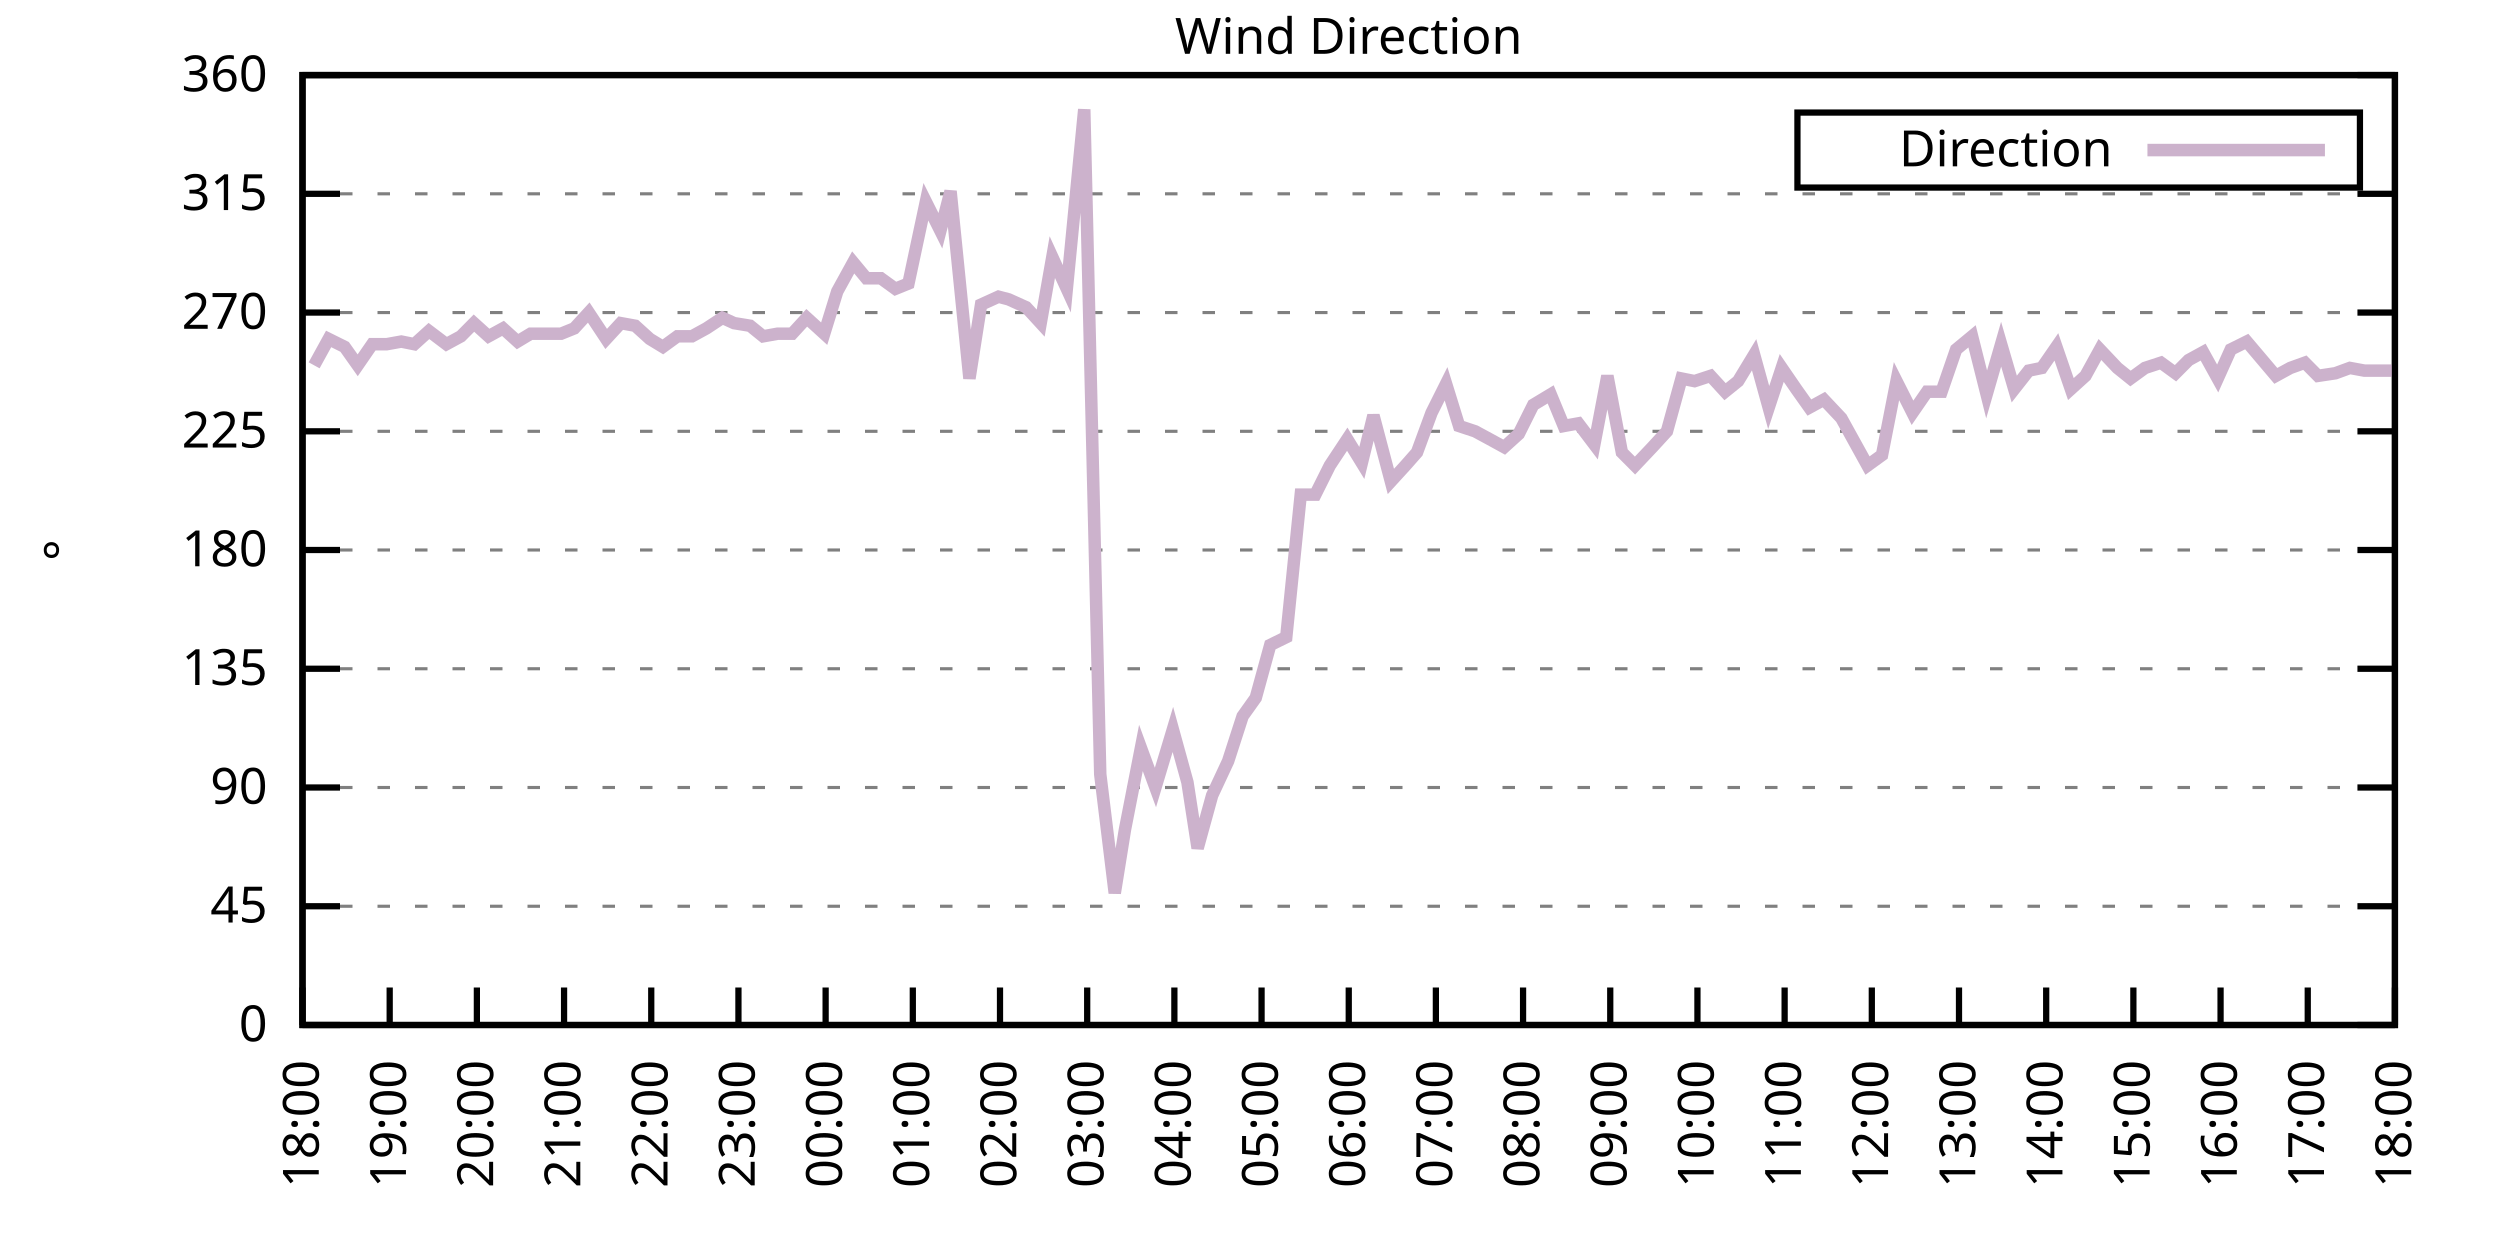
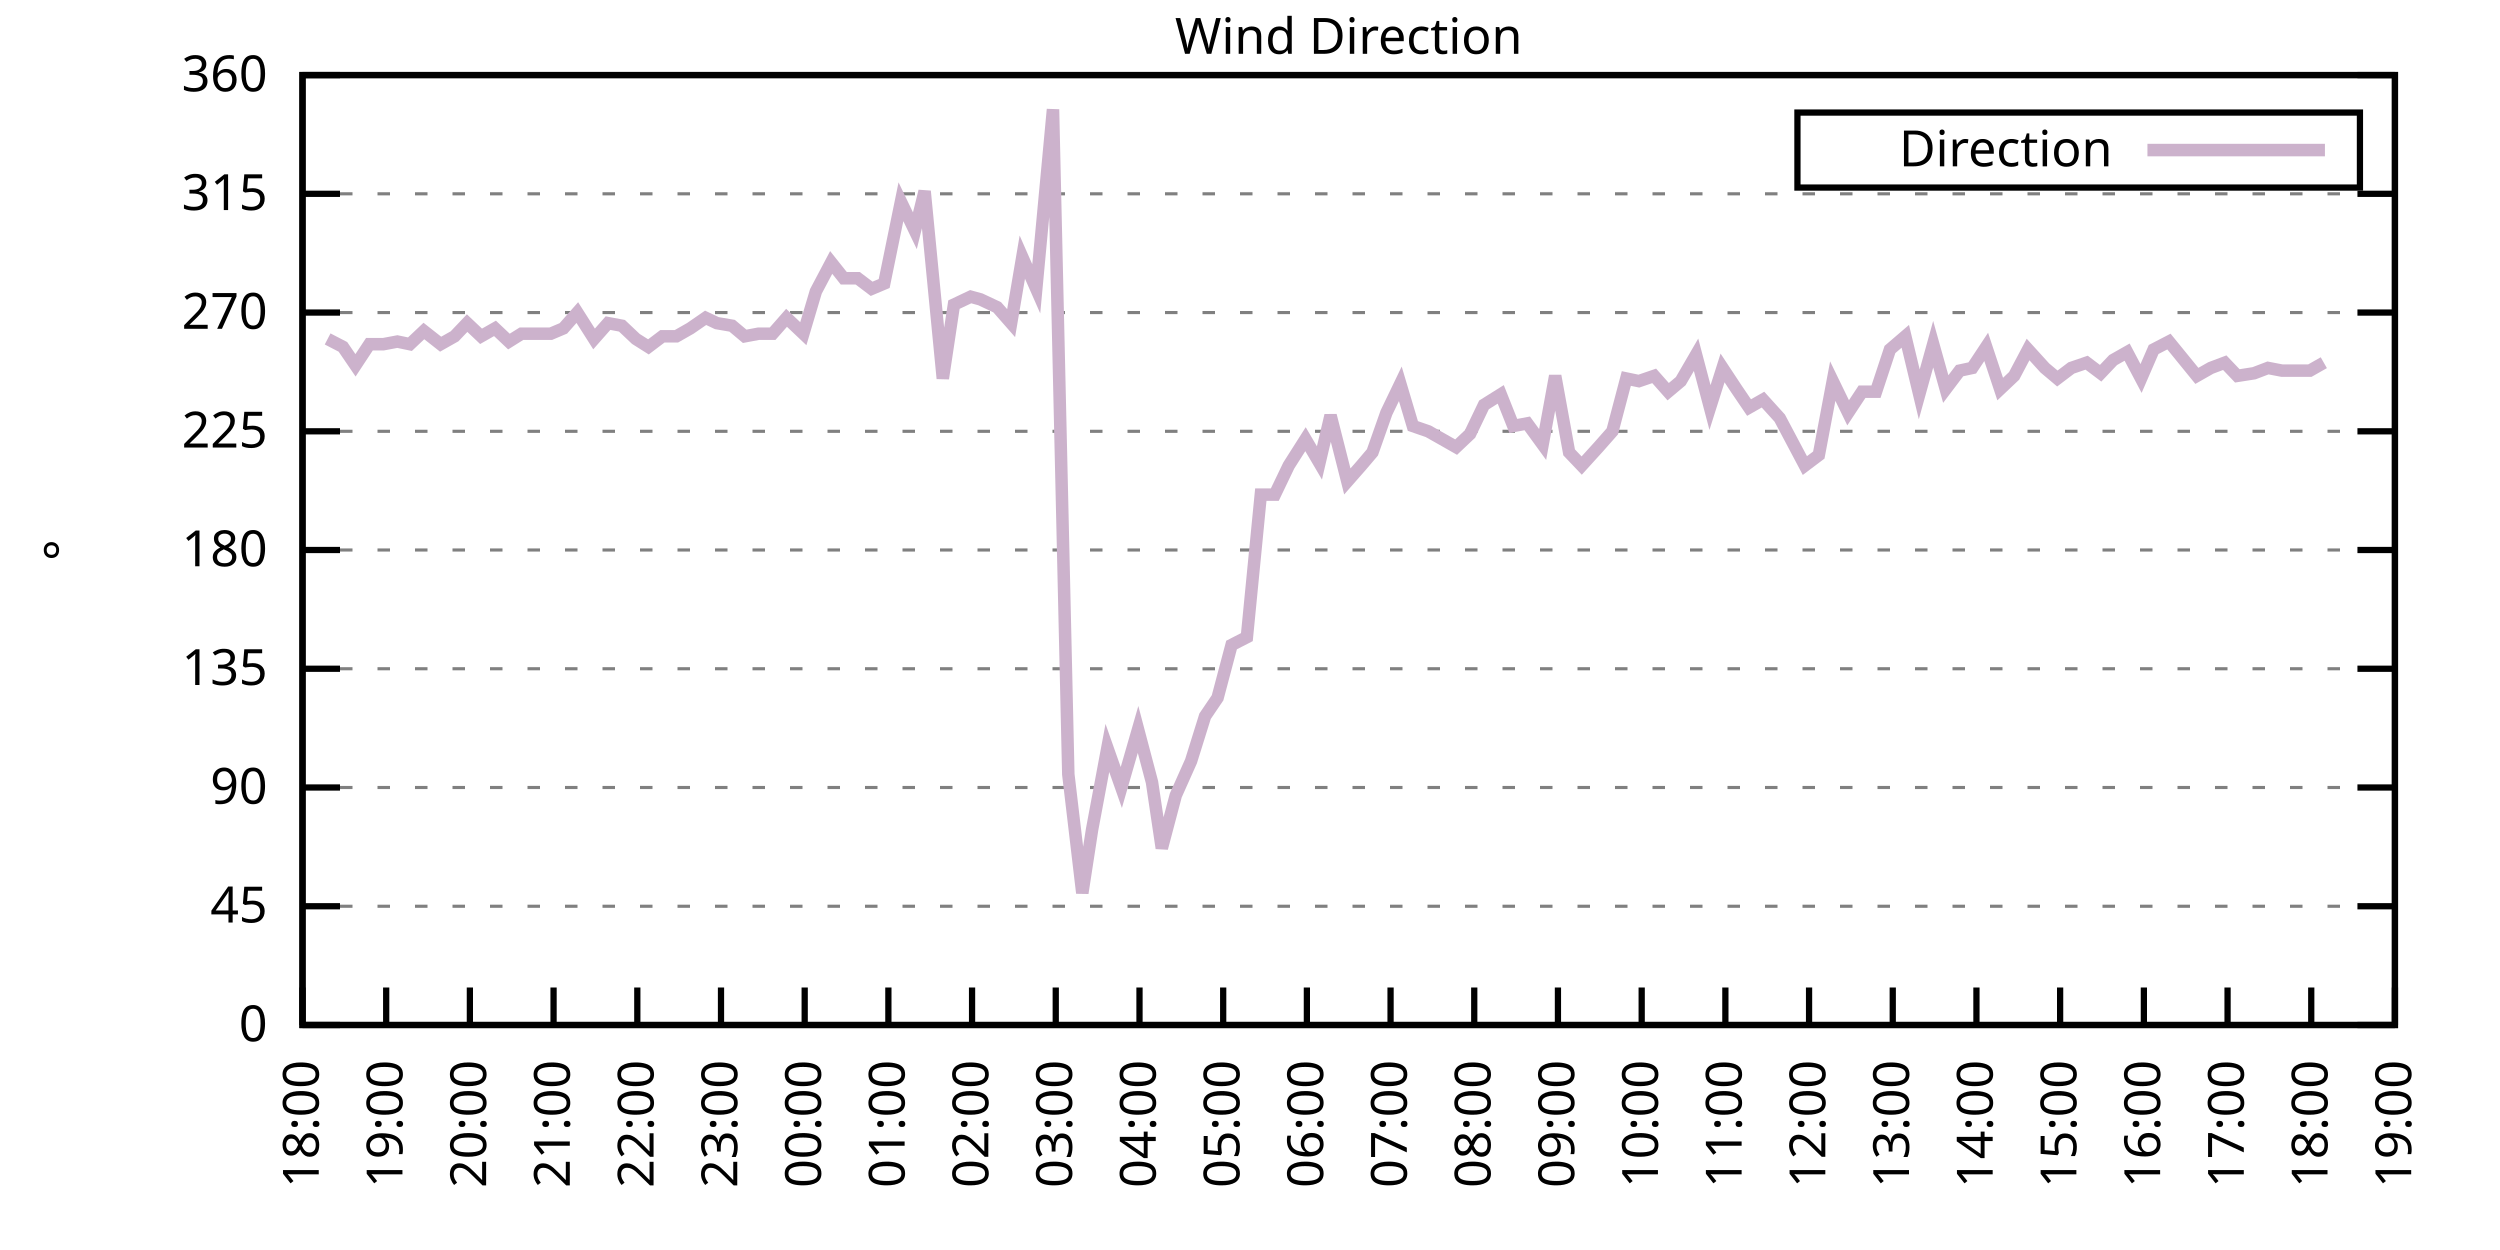
<svg xmlns="http://www.w3.org/2000/svg" xmlns:xlink="http://www.w3.org/1999/xlink" width="400" height="200" viewBox="0 0 400 200">
  <g id="gnuplot_canvas">
    <rect x="0" y="0" width="400" height="200" fill="none" />
    <defs>
      <circle id="gpDot" r="0.5" stroke-width="0.5" stroke="currentColor" />
      <path id="gpPt0" stroke-width="0.333" stroke="currentColor" d="M-1,0 h2 M0,-1 v2" />
      <path id="gpPt1" stroke-width="0.333" stroke="currentColor" d="M-1,-1 L1,1 M1,-1 L-1,1" />
      <path id="gpPt2" stroke-width="0.333" stroke="currentColor" d="M-1,0 L1,0 M0,-1 L0,1 M-1,-1 L1,1 M-1,1 L1,-1" />
      <rect id="gpPt3" stroke-width="0.333" stroke="currentColor" x="-1" y="-1" width="2" height="2" />
      <rect id="gpPt4" stroke-width="0.333" stroke="currentColor" fill="currentColor" x="-1" y="-1" width="2" height="2" />
      <circle id="gpPt5" stroke-width="0.333" stroke="currentColor" cx="0" cy="0" r="1" />
      <use xlink:href="#gpPt5" id="gpPt6" fill="currentColor" stroke="none" />
      <path id="gpPt7" stroke-width="0.333" stroke="currentColor" d="M0,-1.33 L-1.33,0.67 L1.33,0.67 z" />
      <use xlink:href="#gpPt7" id="gpPt8" fill="currentColor" stroke="none" />
      <use xlink:href="#gpPt7" id="gpPt9" stroke="currentColor" transform="rotate(180)" />
      <use xlink:href="#gpPt9" id="gpPt10" fill="currentColor" stroke="none" />
      <use xlink:href="#gpPt3" id="gpPt11" stroke="currentColor" transform="rotate(45)" />
      <use xlink:href="#gpPt11" id="gpPt12" fill="currentColor" stroke="none" />
      <path id="gpPt13" stroke-width="0.333" stroke="currentColor" d="M0,1.330 L1.265,0.411 L0.782,-1.067 L-0.782,-1.076 L-1.265,0.411 z" />
      <use xlink:href="#gpPt13" id="gpPt14" fill="currentColor" stroke="none" />
      <filter id="textbox" filterUnits="objectBoundingBox" x="0" y="0" height="1" width="1">
        <feFlood flood-color="white" flood-opacity="1" result="bgnd" />
        <feComposite in="SourceGraphic" in2="bgnd" operator="atop" />
      </filter>
      <filter id="greybox" filterUnits="objectBoundingBox" x="0" y="0" height="1" width="1">
        <feFlood flood-color="lightgrey" flood-opacity="1" result="grey" />
        <feComposite in="SourceGraphic" in2="grey" operator="atop" />
      </filter>
    </defs>
    <g fill="none" color="white" stroke="currentColor" stroke-width="1.00" stroke-linecap="butt" stroke-linejoin="miter">
</g>
    <g fill="none" color="black" stroke="currentColor" stroke-width="1.00" stroke-linecap="butt" stroke-linejoin="miter">
      <g stroke="none" shape-rendering="crispEdges">
        <polygon fill="rgb(255, 255, 255)" points="48.40,164.00 383.18,164.00 383.18,12.02 48.40,12.02 " />
      </g>
    </g>
    <g fill="none" color="black" stroke="currentColor" stroke-width="1.00" stroke-linecap="butt" stroke-linejoin="miter">
</g>
    <g fill="none" color="black" stroke="black" stroke-width="0.50" stroke-linecap="butt" stroke-linejoin="miter">
</g>
    <g fill="none" color="gray" stroke="currentColor" stroke-width="0.50" stroke-linecap="butt" stroke-linejoin="miter">
      <path stroke="gray" stroke-dasharray="2,4" class="gridline" d="M48.40,164.00 L383.19,164.00  " />
    </g>
    <g fill="none" color="gray" stroke="gray" stroke-width="1.00" stroke-linecap="butt" stroke-linejoin="miter">
</g>
    <g fill="none" color="black" stroke="currentColor" stroke-width="1.00" stroke-linecap="butt" stroke-linejoin="miter">
      <path stroke="black" d="M48.40,164.00 L54.40,164.00 M383.19,164.00 L377.19,164.00  " />
      <g transform="translate(42.80,166.60)" stroke="none" fill="black" font-family="Sans" font-size="8.00" text-anchor="end">
        <text>
          <tspan font-family="Sans"> 0</tspan>
        </text>
      </g>
    </g>
    <g fill="none" color="black" stroke="currentColor" stroke-width="1.00" stroke-linecap="butt" stroke-linejoin="miter">
</g>
    <g fill="none" color="black" stroke="black" stroke-width="0.50" stroke-linecap="butt" stroke-linejoin="miter">
</g>
    <g fill="none" color="gray" stroke="currentColor" stroke-width="0.50" stroke-linecap="butt" stroke-linejoin="miter">
      <path stroke="gray" stroke-dasharray="2,4" class="gridline" d="M48.40,145.00 L383.19,145.00  " />
    </g>
    <g fill="none" color="gray" stroke="gray" stroke-width="1.00" stroke-linecap="butt" stroke-linejoin="miter">
</g>
    <g fill="none" color="black" stroke="currentColor" stroke-width="1.00" stroke-linecap="butt" stroke-linejoin="miter">
      <path stroke="black" d="M48.40,145.00 L54.40,145.00 M383.19,145.00 L377.19,145.00  " />
      <g transform="translate(42.80,147.60)" stroke="none" fill="black" font-family="Sans" font-size="8.00" text-anchor="end">
        <text>
          <tspan font-family="Sans"> 45</tspan>
        </text>
      </g>
    </g>
    <g fill="none" color="black" stroke="currentColor" stroke-width="1.00" stroke-linecap="butt" stroke-linejoin="miter">
</g>
    <g fill="none" color="black" stroke="black" stroke-width="0.50" stroke-linecap="butt" stroke-linejoin="miter">
</g>
    <g fill="none" color="gray" stroke="currentColor" stroke-width="0.50" stroke-linecap="butt" stroke-linejoin="miter">
      <path stroke="gray" stroke-dasharray="2,4" class="gridline" d="M48.40,126.00 L383.19,126.00  " />
    </g>
    <g fill="none" color="gray" stroke="gray" stroke-width="1.00" stroke-linecap="butt" stroke-linejoin="miter">
</g>
    <g fill="none" color="black" stroke="currentColor" stroke-width="1.00" stroke-linecap="butt" stroke-linejoin="miter">
      <path stroke="black" d="M48.40,126.00 L54.40,126.00 M383.19,126.00 L377.19,126.00  " />
      <g transform="translate(42.80,128.60)" stroke="none" fill="black" font-family="Sans" font-size="8.00" text-anchor="end">
        <text>
          <tspan font-family="Sans"> 90</tspan>
        </text>
      </g>
    </g>
    <g fill="none" color="black" stroke="currentColor" stroke-width="1.00" stroke-linecap="butt" stroke-linejoin="miter">
</g>
    <g fill="none" color="black" stroke="black" stroke-width="0.50" stroke-linecap="butt" stroke-linejoin="miter">
</g>
    <g fill="none" color="gray" stroke="currentColor" stroke-width="0.50" stroke-linecap="butt" stroke-linejoin="miter">
      <path stroke="gray" stroke-dasharray="2,4" class="gridline" d="M48.40,107.00 L383.19,107.00  " />
    </g>
    <g fill="none" color="gray" stroke="gray" stroke-width="1.00" stroke-linecap="butt" stroke-linejoin="miter">
</g>
    <g fill="none" color="black" stroke="currentColor" stroke-width="1.00" stroke-linecap="butt" stroke-linejoin="miter">
      <path stroke="black" d="M48.40,107.00 L54.40,107.00 M383.19,107.00 L377.19,107.00  " />
      <g transform="translate(42.80,109.60)" stroke="none" fill="black" font-family="Sans" font-size="8.00" text-anchor="end">
        <text>
          <tspan font-family="Sans"> 135</tspan>
        </text>
      </g>
    </g>
    <g fill="none" color="black" stroke="currentColor" stroke-width="1.00" stroke-linecap="butt" stroke-linejoin="miter">
</g>
    <g fill="none" color="black" stroke="black" stroke-width="0.50" stroke-linecap="butt" stroke-linejoin="miter">
</g>
    <g fill="none" color="gray" stroke="currentColor" stroke-width="0.50" stroke-linecap="butt" stroke-linejoin="miter">
      <path stroke="gray" stroke-dasharray="2,4" class="gridline" d="M48.40,88.00 L383.19,88.00  " />
    </g>
    <g fill="none" color="gray" stroke="gray" stroke-width="1.00" stroke-linecap="butt" stroke-linejoin="miter">
</g>
    <g fill="none" color="black" stroke="currentColor" stroke-width="1.00" stroke-linecap="butt" stroke-linejoin="miter">
      <path stroke="black" d="M48.40,88.00 L54.40,88.00 M383.19,88.00 L377.19,88.00  " />
      <g transform="translate(42.80,90.60)" stroke="none" fill="black" font-family="Sans" font-size="8.00" text-anchor="end">
        <text>
          <tspan font-family="Sans"> 180</tspan>
        </text>
      </g>
    </g>
    <g fill="none" color="black" stroke="currentColor" stroke-width="1.00" stroke-linecap="butt" stroke-linejoin="miter">
</g>
    <g fill="none" color="black" stroke="black" stroke-width="0.50" stroke-linecap="butt" stroke-linejoin="miter">
</g>
    <g fill="none" color="gray" stroke="currentColor" stroke-width="0.50" stroke-linecap="butt" stroke-linejoin="miter">
      <path stroke="gray" stroke-dasharray="2,4" class="gridline" d="M48.40,69.01 L383.19,69.01  " />
    </g>
    <g fill="none" color="gray" stroke="gray" stroke-width="1.00" stroke-linecap="butt" stroke-linejoin="miter">
</g>
    <g fill="none" color="black" stroke="currentColor" stroke-width="1.00" stroke-linecap="butt" stroke-linejoin="miter">
      <path stroke="black" d="M48.40,69.01 L54.40,69.01 M383.19,69.01 L377.19,69.01  " />
      <g transform="translate(42.80,71.61)" stroke="none" fill="black" font-family="Sans" font-size="8.00" text-anchor="end">
        <text>
          <tspan font-family="Sans"> 225</tspan>
        </text>
      </g>
    </g>
    <g fill="none" color="black" stroke="currentColor" stroke-width="1.00" stroke-linecap="butt" stroke-linejoin="miter">
</g>
    <g fill="none" color="black" stroke="black" stroke-width="0.50" stroke-linecap="butt" stroke-linejoin="miter">
</g>
    <g fill="none" color="gray" stroke="currentColor" stroke-width="0.50" stroke-linecap="butt" stroke-linejoin="miter">
      <path stroke="gray" stroke-dasharray="2,4" class="gridline" d="M48.40,50.01 L383.19,50.01  " />
    </g>
    <g fill="none" color="gray" stroke="gray" stroke-width="1.00" stroke-linecap="butt" stroke-linejoin="miter">
</g>
    <g fill="none" color="black" stroke="currentColor" stroke-width="1.00" stroke-linecap="butt" stroke-linejoin="miter">
      <path stroke="black" d="M48.40,50.01 L54.40,50.01 M383.19,50.01 L377.19,50.01  " />
      <g transform="translate(42.80,52.61)" stroke="none" fill="black" font-family="Sans" font-size="8.00" text-anchor="end">
        <text>
          <tspan font-family="Sans"> 270</tspan>
        </text>
      </g>
    </g>
    <g fill="none" color="black" stroke="currentColor" stroke-width="1.00" stroke-linecap="butt" stroke-linejoin="miter">
</g>
    <g fill="none" color="black" stroke="black" stroke-width="0.50" stroke-linecap="butt" stroke-linejoin="miter">
</g>
    <g fill="none" color="gray" stroke="currentColor" stroke-width="0.50" stroke-linecap="butt" stroke-linejoin="miter">
      <path stroke="gray" stroke-dasharray="2,4" class="gridline" d="M48.40,31.01 L383.19,31.01  " />
    </g>
    <g fill="none" color="gray" stroke="gray" stroke-width="1.00" stroke-linecap="butt" stroke-linejoin="miter">
</g>
    <g fill="none" color="black" stroke="currentColor" stroke-width="1.00" stroke-linecap="butt" stroke-linejoin="miter">
      <path stroke="black" d="M48.40,31.01 L54.40,31.01 M383.19,31.01 L377.19,31.01  " />
      <g transform="translate(42.80,33.61)" stroke="none" fill="black" font-family="Sans" font-size="8.00" text-anchor="end">
        <text>
          <tspan font-family="Sans"> 315</tspan>
        </text>
      </g>
    </g>
    <g fill="none" color="black" stroke="currentColor" stroke-width="1.00" stroke-linecap="butt" stroke-linejoin="miter">
</g>
    <g fill="none" color="black" stroke="black" stroke-width="0.50" stroke-linecap="butt" stroke-linejoin="miter">
</g>
    <g fill="none" color="gray" stroke="currentColor" stroke-width="0.50" stroke-linecap="butt" stroke-linejoin="miter">
      <path stroke="gray" stroke-dasharray="2,4" class="gridline" d="M48.40,12.01 L383.19,12.01  " />
    </g>
    <g fill="none" color="gray" stroke="gray" stroke-width="1.00" stroke-linecap="butt" stroke-linejoin="miter">
</g>
    <g fill="none" color="black" stroke="currentColor" stroke-width="1.00" stroke-linecap="butt" stroke-linejoin="miter">
      <path stroke="black" d="M48.40,12.01 L54.40,12.01 M383.19,12.01 L377.19,12.01  " />
      <g transform="translate(42.80,14.61)" stroke="none" fill="black" font-family="Sans" font-size="8.00" text-anchor="end">
        <text>
          <tspan font-family="Sans"> 360</tspan>
        </text>
      </g>
    </g>
    <g fill="none" color="black" stroke="currentColor" stroke-width="1.00" stroke-linecap="butt" stroke-linejoin="miter">
      <path stroke="black" d="M48.40,164.00 L48.40,158.00  " />
      <g transform="translate(51.00,169.60) rotate(270.00)" stroke="none" fill="black" font-family="Sans" font-size="8.00" text-anchor="end">
        <text>
          <tspan font-family="Sans">18:00</tspan>
        </text>
      </g>
    </g>
    <g fill="none" color="black" stroke="currentColor" stroke-width="1.00" stroke-linecap="butt" stroke-linejoin="miter">
-       <path stroke="black" d="M62.35,164.00 L62.35,158.00  " />
-       <g transform="translate(64.95,169.60) rotate(270.00)" stroke="none" fill="black" font-family="Sans" font-size="8.00" text-anchor="end">
+       <path stroke="black" d="M61.79,164.00 L61.79,158.00  " />
+       <g transform="translate(64.39,169.60) rotate(270.00)" stroke="none" fill="black" font-family="Sans" font-size="8.00" text-anchor="end">
        <text>
          <tspan font-family="Sans">19:00</tspan>
        </text>
      </g>
    </g>
    <g fill="none" color="black" stroke="currentColor" stroke-width="1.00" stroke-linecap="butt" stroke-linejoin="miter">
-       <path stroke="black" d="M76.30,164.00 L76.30,158.00  " />
-       <g transform="translate(78.90,169.60) rotate(270.00)" stroke="none" fill="black" font-family="Sans" font-size="8.00" text-anchor="end">
+       <path stroke="black" d="M75.18,164.00 L75.18,158.00  " />
+       <g transform="translate(77.78,169.60) rotate(270.00)" stroke="none" fill="black" font-family="Sans" font-size="8.00" text-anchor="end">
        <text>
          <tspan font-family="Sans">20:00</tspan>
        </text>
      </g>
    </g>
    <g fill="none" color="black" stroke="currentColor" stroke-width="1.00" stroke-linecap="butt" stroke-linejoin="miter">
-       <path stroke="black" d="M90.25,164.00 L90.25,158.00  " />
-       <g transform="translate(92.85,169.60) rotate(270.00)" stroke="none" fill="black" font-family="Sans" font-size="8.00" text-anchor="end">
+       <path stroke="black" d="M88.57,164.00 L88.57,158.00  " />
+       <g transform="translate(91.17,169.60) rotate(270.00)" stroke="none" fill="black" font-family="Sans" font-size="8.00" text-anchor="end">
        <text>
          <tspan font-family="Sans">21:00</tspan>
        </text>
      </g>
    </g>
    <g fill="none" color="black" stroke="currentColor" stroke-width="1.00" stroke-linecap="butt" stroke-linejoin="miter">
-       <path stroke="black" d="M104.20,164.00 L104.20,158.00  " />
-       <g transform="translate(106.80,169.60) rotate(270.00)" stroke="none" fill="black" font-family="Sans" font-size="8.00" text-anchor="end">
+       <path stroke="black" d="M101.97,164.00 L101.97,158.00  " />
+       <g transform="translate(104.57,169.60) rotate(270.00)" stroke="none" fill="black" font-family="Sans" font-size="8.00" text-anchor="end">
        <text>
          <tspan font-family="Sans">22:00</tspan>
        </text>
      </g>
    </g>
    <g fill="none" color="black" stroke="currentColor" stroke-width="1.00" stroke-linecap="butt" stroke-linejoin="miter">
-       <path stroke="black" d="M118.15,164.00 L118.15,158.00  " />
-       <g transform="translate(120.75,169.60) rotate(270.00)" stroke="none" fill="black" font-family="Sans" font-size="8.00" text-anchor="end">
+       <path stroke="black" d="M115.36,164.00 L115.36,158.00  " />
+       <g transform="translate(117.96,169.60) rotate(270.00)" stroke="none" fill="black" font-family="Sans" font-size="8.00" text-anchor="end">
        <text>
          <tspan font-family="Sans">23:00</tspan>
        </text>
      </g>
    </g>
    <g fill="none" color="black" stroke="currentColor" stroke-width="1.00" stroke-linecap="butt" stroke-linejoin="miter">
-       <path stroke="black" d="M132.10,164.00 L132.10,158.00  " />
-       <g transform="translate(134.70,169.60) rotate(270.00)" stroke="none" fill="black" font-family="Sans" font-size="8.00" text-anchor="end">
+       <path stroke="black" d="M128.75,164.00 L128.75,158.00  " />
+       <g transform="translate(131.35,169.60) rotate(270.00)" stroke="none" fill="black" font-family="Sans" font-size="8.00" text-anchor="end">
        <text>
          <tspan font-family="Sans">00:00</tspan>
        </text>
      </g>
    </g>
    <g fill="none" color="black" stroke="currentColor" stroke-width="1.00" stroke-linecap="butt" stroke-linejoin="miter">
-       <path stroke="black" d="M146.05,164.00 L146.05,158.00  " />
-       <g transform="translate(148.65,169.60) rotate(270.00)" stroke="none" fill="black" font-family="Sans" font-size="8.00" text-anchor="end">
+       <path stroke="black" d="M142.14,164.00 L142.14,158.00  " />
+       <g transform="translate(144.74,169.60) rotate(270.00)" stroke="none" fill="black" font-family="Sans" font-size="8.00" text-anchor="end">
        <text>
          <tspan font-family="Sans">01:00</tspan>
        </text>
      </g>
    </g>
    <g fill="none" color="black" stroke="currentColor" stroke-width="1.00" stroke-linecap="butt" stroke-linejoin="miter">
-       <path stroke="black" d="M160.00,164.00 L160.00,158.00  " />
-       <g transform="translate(162.60,169.60) rotate(270.00)" stroke="none" fill="black" font-family="Sans" font-size="8.00" text-anchor="end">
+       <path stroke="black" d="M155.53,164.00 L155.53,158.00  " />
+       <g transform="translate(158.13,169.60) rotate(270.00)" stroke="none" fill="black" font-family="Sans" font-size="8.00" text-anchor="end">
        <text>
          <tspan font-family="Sans">02:00</tspan>
        </text>
      </g>
    </g>
    <g fill="none" color="black" stroke="currentColor" stroke-width="1.00" stroke-linecap="butt" stroke-linejoin="miter">
-       <path stroke="black" d="M173.95,164.00 L173.95,158.00  " />
-       <g transform="translate(176.55,169.60) rotate(270.00)" stroke="none" fill="black" font-family="Sans" font-size="8.00" text-anchor="end">
+       <path stroke="black" d="M168.92,164.00 L168.92,158.00  " />
+       <g transform="translate(171.52,169.60) rotate(270.00)" stroke="none" fill="black" font-family="Sans" font-size="8.00" text-anchor="end">
        <text>
          <tspan font-family="Sans">03:00</tspan>
        </text>
      </g>
    </g>
    <g fill="none" color="black" stroke="currentColor" stroke-width="1.00" stroke-linecap="butt" stroke-linejoin="miter">
-       <path stroke="black" d="M187.90,164.00 L187.90,158.00  " />
-       <g transform="translate(190.50,169.60) rotate(270.00)" stroke="none" fill="black" font-family="Sans" font-size="8.00" text-anchor="end">
+       <path stroke="black" d="M182.32,164.00 L182.32,158.00  " />
+       <g transform="translate(184.92,169.60) rotate(270.00)" stroke="none" fill="black" font-family="Sans" font-size="8.00" text-anchor="end">
        <text>
          <tspan font-family="Sans">04:00</tspan>
        </text>
      </g>
    </g>
    <g fill="none" color="black" stroke="currentColor" stroke-width="1.00" stroke-linecap="butt" stroke-linejoin="miter">
-       <path stroke="black" d="M201.85,164.00 L201.85,158.00  " />
-       <g transform="translate(204.45,169.60) rotate(270.00)" stroke="none" fill="black" font-family="Sans" font-size="8.00" text-anchor="end">
+       <path stroke="black" d="M195.71,164.00 L195.71,158.00  " />
+       <g transform="translate(198.31,169.60) rotate(270.00)" stroke="none" fill="black" font-family="Sans" font-size="8.00" text-anchor="end">
        <text>
          <tspan font-family="Sans">05:00</tspan>
        </text>
      </g>
    </g>
    <g fill="none" color="black" stroke="currentColor" stroke-width="1.00" stroke-linecap="butt" stroke-linejoin="miter">
-       <path stroke="black" d="M215.80,164.00 L215.80,158.00  " />
-       <g transform="translate(218.40,169.60) rotate(270.00)" stroke="none" fill="black" font-family="Sans" font-size="8.00" text-anchor="end">
+       <path stroke="black" d="M209.10,164.00 L209.10,158.00  " />
+       <g transform="translate(211.70,169.60) rotate(270.00)" stroke="none" fill="black" font-family="Sans" font-size="8.00" text-anchor="end">
        <text>
          <tspan font-family="Sans">06:00</tspan>
        </text>
      </g>
    </g>
    <g fill="none" color="black" stroke="currentColor" stroke-width="1.00" stroke-linecap="butt" stroke-linejoin="miter">
-       <path stroke="black" d="M229.74,164.00 L229.74,158.00  " />
-       <g transform="translate(232.34,169.60) rotate(270.00)" stroke="none" fill="black" font-family="Sans" font-size="8.00" text-anchor="end">
+       <path stroke="black" d="M222.49,164.00 L222.49,158.00  " />
+       <g transform="translate(225.09,169.60) rotate(270.00)" stroke="none" fill="black" font-family="Sans" font-size="8.00" text-anchor="end">
        <text>
          <tspan font-family="Sans">07:00</tspan>
        </text>
      </g>
    </g>
    <g fill="none" color="black" stroke="currentColor" stroke-width="1.00" stroke-linecap="butt" stroke-linejoin="miter">
-       <path stroke="black" d="M243.69,164.00 L243.69,158.00  " />
-       <g transform="translate(246.29,169.60) rotate(270.00)" stroke="none" fill="black" font-family="Sans" font-size="8.00" text-anchor="end">
+       <path stroke="black" d="M235.88,164.00 L235.88,158.00  " />
+       <g transform="translate(238.48,169.60) rotate(270.00)" stroke="none" fill="black" font-family="Sans" font-size="8.00" text-anchor="end">
        <text>
          <tspan font-family="Sans">08:00</tspan>
        </text>
      </g>
    </g>
    <g fill="none" color="black" stroke="currentColor" stroke-width="1.00" stroke-linecap="butt" stroke-linejoin="miter">
-       <path stroke="black" d="M257.64,164.00 L257.64,158.00  " />
-       <g transform="translate(260.24,169.60) rotate(270.00)" stroke="none" fill="black" font-family="Sans" font-size="8.00" text-anchor="end">
+       <path stroke="black" d="M249.27,164.00 L249.27,158.00  " />
+       <g transform="translate(251.87,169.60) rotate(270.00)" stroke="none" fill="black" font-family="Sans" font-size="8.00" text-anchor="end">
        <text>
          <tspan font-family="Sans">09:00</tspan>
        </text>
      </g>
    </g>
    <g fill="none" color="black" stroke="currentColor" stroke-width="1.00" stroke-linecap="butt" stroke-linejoin="miter">
-       <path stroke="black" d="M271.59,164.00 L271.59,158.00  " />
-       <g transform="translate(274.19,169.60) rotate(270.00)" stroke="none" fill="black" font-family="Sans" font-size="8.00" text-anchor="end">
+       <path stroke="black" d="M262.67,164.00 L262.67,158.00  " />
+       <g transform="translate(265.27,169.60) rotate(270.00)" stroke="none" fill="black" font-family="Sans" font-size="8.00" text-anchor="end">
        <text>
          <tspan font-family="Sans">10:00</tspan>
        </text>
      </g>
    </g>
    <g fill="none" color="black" stroke="currentColor" stroke-width="1.00" stroke-linecap="butt" stroke-linejoin="miter">
-       <path stroke="black" d="M285.54,164.00 L285.54,158.00  " />
-       <g transform="translate(288.14,169.60) rotate(270.00)" stroke="none" fill="black" font-family="Sans" font-size="8.00" text-anchor="end">
+       <path stroke="black" d="M276.06,164.00 L276.06,158.00  " />
+       <g transform="translate(278.66,169.60) rotate(270.00)" stroke="none" fill="black" font-family="Sans" font-size="8.00" text-anchor="end">
        <text>
          <tspan font-family="Sans">11:00</tspan>
        </text>
      </g>
    </g>
    <g fill="none" color="black" stroke="currentColor" stroke-width="1.00" stroke-linecap="butt" stroke-linejoin="miter">
-       <path stroke="black" d="M299.49,164.00 L299.49,158.00  " />
-       <g transform="translate(302.09,169.60) rotate(270.00)" stroke="none" fill="black" font-family="Sans" font-size="8.00" text-anchor="end">
+       <path stroke="black" d="M289.45,164.00 L289.45,158.00  " />
+       <g transform="translate(292.05,169.60) rotate(270.00)" stroke="none" fill="black" font-family="Sans" font-size="8.00" text-anchor="end">
        <text>
          <tspan font-family="Sans">12:00</tspan>
        </text>
      </g>
    </g>
    <g fill="none" color="black" stroke="currentColor" stroke-width="1.00" stroke-linecap="butt" stroke-linejoin="miter">
-       <path stroke="black" d="M313.44,164.00 L313.44,158.00  " />
-       <g transform="translate(316.04,169.60) rotate(270.00)" stroke="none" fill="black" font-family="Sans" font-size="8.00" text-anchor="end">
+       <path stroke="black" d="M302.84,164.00 L302.84,158.00  " />
+       <g transform="translate(305.44,169.60) rotate(270.00)" stroke="none" fill="black" font-family="Sans" font-size="8.00" text-anchor="end">
        <text>
          <tspan font-family="Sans">13:00</tspan>
        </text>
      </g>
    </g>
    <g fill="none" color="black" stroke="currentColor" stroke-width="1.00" stroke-linecap="butt" stroke-linejoin="miter">
-       <path stroke="black" d="M327.39,164.00 L327.39,158.00  " />
-       <g transform="translate(329.99,169.60) rotate(270.00)" stroke="none" fill="black" font-family="Sans" font-size="8.00" text-anchor="end">
+       <path stroke="black" d="M316.23,164.00 L316.23,158.00  " />
+       <g transform="translate(318.83,169.60) rotate(270.00)" stroke="none" fill="black" font-family="Sans" font-size="8.00" text-anchor="end">
        <text>
          <tspan font-family="Sans">14:00</tspan>
        </text>
      </g>
    </g>
    <g fill="none" color="black" stroke="currentColor" stroke-width="1.00" stroke-linecap="butt" stroke-linejoin="miter">
-       <path stroke="black" d="M341.34,164.00 L341.34,158.00  " />
-       <g transform="translate(343.94,169.60) rotate(270.00)" stroke="none" fill="black" font-family="Sans" font-size="8.00" text-anchor="end">
+       <path stroke="black" d="M329.62,164.00 L329.62,158.00  " />
+       <g transform="translate(332.22,169.60) rotate(270.00)" stroke="none" fill="black" font-family="Sans" font-size="8.00" text-anchor="end">
        <text>
          <tspan font-family="Sans">15:00</tspan>
        </text>
      </g>
    </g>
    <g fill="none" color="black" stroke="currentColor" stroke-width="1.00" stroke-linecap="butt" stroke-linejoin="miter">
-       <path stroke="black" d="M355.29,164.00 L355.29,158.00  " />
-       <g transform="translate(357.89,169.60) rotate(270.00)" stroke="none" fill="black" font-family="Sans" font-size="8.00" text-anchor="end">
+       <path stroke="black" d="M343.02,164.00 L343.02,158.00  " />
+       <g transform="translate(345.62,169.60) rotate(270.00)" stroke="none" fill="black" font-family="Sans" font-size="8.00" text-anchor="end">
        <text>
          <tspan font-family="Sans">16:00</tspan>
        </text>
      </g>
    </g>
    <g fill="none" color="black" stroke="currentColor" stroke-width="1.00" stroke-linecap="butt" stroke-linejoin="miter">
-       <path stroke="black" d="M369.24,164.00 L369.24,158.00  " />
-       <g transform="translate(371.84,169.60) rotate(270.00)" stroke="none" fill="black" font-family="Sans" font-size="8.00" text-anchor="end">
+       <path stroke="black" d="M356.41,164.00 L356.41,158.00  " />
+       <g transform="translate(359.01,169.60) rotate(270.00)" stroke="none" fill="black" font-family="Sans" font-size="8.00" text-anchor="end">
        <text>
          <tspan font-family="Sans">17:00</tspan>
+         </text>
+       </g>
+     </g>
+     <g fill="none" color="black" stroke="currentColor" stroke-width="1.00" stroke-linecap="butt" stroke-linejoin="miter">
+       <path stroke="black" d="M369.80,164.00 L369.80,158.00  " />
+       <g transform="translate(372.40,169.60) rotate(270.00)" stroke="none" fill="black" font-family="Sans" font-size="8.00" text-anchor="end">
+         <text>
+           <tspan font-family="Sans">18:00</tspan>
        </text>
      </g>
    </g>
    <g fill="none" color="black" stroke="currentColor" stroke-width="1.00" stroke-linecap="butt" stroke-linejoin="miter">
      <path stroke="black" d="M383.19,164.00 L383.19,158.00  " />
      <g transform="translate(385.79,169.60) rotate(270.00)" stroke="none" fill="black" font-family="Sans" font-size="8.00" text-anchor="end">
        <text>
-           <tspan font-family="Sans">18:00</tspan>
+           <tspan font-family="Sans">19:00</tspan>
        </text>
      </g>
    </g>
    <g fill="none" color="black" stroke="currentColor" stroke-width="1.00" stroke-linecap="butt" stroke-linejoin="miter">
</g>
    <g fill="none" color="black" stroke="currentColor" stroke-width="1.00" stroke-linecap="butt" stroke-linejoin="miter">
      <path stroke="black" d="M48.40,12.01 L48.40,164.00 L383.19,164.00 L383.19,12.01 L48.40,12.01 Z  " />
    </g>
    <g fill="none" color="black" stroke="currentColor" stroke-width="1.00" stroke-linecap="butt" stroke-linejoin="miter">
</g>
    <g fill="none" color="black" stroke="currentColor" stroke-width="1.00" stroke-linecap="butt" stroke-linejoin="miter">
      <path stroke="black" d="M287.59,30.01 L287.59,18.01 L377.59,18.01 L377.59,30.01 L287.59,30.01 Z  " />
    </g>
    <g id="Wind_direction_plot_1">
      <g fill="none" color="white" stroke="black" stroke-width="2.00" stroke-linecap="butt" stroke-linejoin="miter">
</g>
      <g fill="none" color="black" stroke="currentColor" stroke-width="2.00" stroke-linecap="butt" stroke-linejoin="miter">
        <g transform="translate(337.99,26.61)" stroke="none" fill="black" font-family="Sans" font-size="8.00" text-anchor="end">
          <text>
            <tspan font-family="Sans">Direction</tspan>
          </text>
        </g>
      </g>
      <g fill="none" color="black" stroke="currentColor" stroke-width="2.00" stroke-linecap="butt" stroke-linejoin="miter">
-         <path stroke="rgb(204, 178, 204)" d="M343.59,24.01 L371.99,24.01 M50.26,58.45 L52.58,54.23 L55.14,55.50 L57.23,58.45 L59.56,55.07 L61.88,55.07   L64.21,54.65 L66.30,55.07 L68.63,52.96 L71.42,55.07 L73.74,53.81 L75.83,51.70 L78.16,53.81 L80.48,52.54   L82.81,54.65 L84.90,53.39 L87.69,53.39 L89.78,53.39 L91.88,52.54 L94.20,50.01 L96.99,54.23 L99.32,51.70   L101.64,52.12 L103.97,54.23 L106.06,55.50 L108.38,53.81 L110.71,53.81 L113.03,52.54 L115.59,50.85 L117.45,51.70   L120.01,52.12 L122.10,53.81 L124.43,53.39 L126.75,53.39 L129.08,50.85 L131.87,53.39 L133.96,46.63 L136.51,41.99   L138.61,44.52 L140.93,44.52 L143.26,46.21 L145.35,45.36 L148.14,32.28 L150.46,36.92 L152.09,30.59 L155.11,60.56   L156.97,48.74 L159.76,47.47 L161.39,47.90 L164.18,49.16 L166.51,51.70 L168.37,41.14 L170.69,46.21 L173.48,17.50   L176.04,123.89 L178.36,142.89 L179.99,132.76 L182.55,119.67 L184.87,126.00 L187.66,116.71 L189.99,125.16 L191.62,135.71   L193.94,127.27 L196.50,121.78 L198.82,114.60 L200.92,111.65 L203.24,103.20 L205.80,101.94 L208.12,79.14 L210.45,79.14   L212.77,74.49 L215.56,70.27 L217.89,74.07 L219.75,66.47 L222.54,77.03 L224.86,74.49 L226.72,72.38 L229.05,66.05   L231.37,61.41 L233.46,68.16 L236.02,69.01 L238.35,70.27 L240.67,71.54 L243.00,69.43 L245.32,64.78 L248.11,63.10   L250.20,68.16 L252.53,67.74 L255.09,71.12 L257.18,60.14 L259.50,72.38 L261.60,74.49 L264.39,71.54 L266.71,69.01   L269.04,60.56 L271.13,60.98 L273.69,60.14 L276.01,62.67 L278.10,60.98 L280.66,56.76 L282.99,65.21 L285.08,58.87   L287.40,62.25 L289.50,65.21 L291.82,63.94 L294.61,66.90 L298.80,74.49 L301.12,72.81 L303.44,60.98 L306.00,66.05   L308.33,62.67 L310.65,62.67 L312.98,55.92 L315.53,53.81 L317.86,63.10 L320.18,55.07 L322.28,62.25 L324.60,59.30   L326.69,58.87 L329.02,55.50 L331.34,62.25 L333.67,60.14 L335.99,55.92 L338.78,58.87 L340.88,60.56 L343.20,58.87   L345.76,58.03 L348.08,59.72 L350.18,57.61 L352.50,56.34 L354.83,60.56 L356.92,55.92 L359.48,54.65 L364.13,60.14   L366.45,58.87 L368.78,58.03 L370.87,60.14 L373.66,59.72 L375.98,58.87 L378.31,59.30 L380.40,59.30 L382.96,59.30    " />
+         <path stroke="rgb(204, 178, 204)" d="M343.59,24.01 L371.99,24.01 M52.42,54.23 L54.87,55.50 L56.88,58.45 L59.11,55.07 L61.35,55.07 L63.58,54.65   L65.59,55.07 L67.82,52.96 L70.50,55.07 L72.73,53.81 L74.74,51.70 L76.97,53.81 L79.20,52.54 L81.43,54.65   L83.44,53.39 L86.12,53.39 L88.13,53.39 L90.14,52.54 L92.37,50.01 L95.05,54.23 L97.28,51.70 L99.51,52.12   L101.74,54.23 L103.75,55.50 L105.98,53.81 L108.22,53.81 L110.45,52.54 L112.90,50.85 L114.69,51.70 L117.14,52.12   L119.15,53.81 L121.38,53.39 L123.62,53.39 L125.85,50.85 L128.53,53.39 L130.54,46.63 L132.99,41.99 L135.00,44.52   L137.23,44.52 L139.46,46.21 L141.47,45.36 L144.15,32.28 L146.38,36.92 L147.94,30.59 L150.85,60.56 L152.63,48.74   L155.31,47.47 L156.87,47.90 L159.55,49.16 L161.78,51.70 L163.57,41.14 L165.80,46.21 L168.48,17.50 L170.93,123.89   L173.17,142.89 L174.73,132.76 L177.18,119.67 L179.41,126.00 L182.09,116.71 L184.32,125.16 L185.89,135.71 L188.12,127.27   L190.57,121.78 L192.81,114.60 L194.81,111.65 L197.05,103.20 L199.50,101.94 L201.73,79.14 L203.97,79.14 L206.20,74.49   L208.88,70.27 L211.11,74.07 L212.89,66.47 L215.57,77.03 L217.80,74.49 L219.59,72.38 L221.82,66.05 L224.05,61.41   L226.06,68.16 L228.52,69.01 L230.75,70.27 L232.98,71.54 L235.21,69.43 L237.44,64.78 L240.12,63.10 L242.13,68.16   L244.36,67.74 L246.82,71.12 L248.83,60.14 L251.06,72.38 L253.07,74.49 L255.75,71.54 L257.98,69.01 L260.21,60.56   L262.22,60.98 L264.67,60.14 L266.91,62.67 L268.92,60.98 L271.37,56.76 L273.60,65.21 L275.61,58.87 L277.84,62.25   L279.85,65.21 L282.08,63.94 L284.76,66.90 L288.78,74.49 L291.01,72.81 L293.24,60.98 L295.70,66.05 L297.93,62.67   L300.16,62.67 L302.39,55.92 L304.85,53.81 L307.08,63.10 L309.31,55.07 L311.32,62.25 L313.55,59.30 L315.56,58.87   L317.79,55.50 L320.03,62.25 L322.26,60.14 L324.49,55.92 L327.17,58.87 L329.18,60.56 L331.41,58.87 L333.86,58.03   L336.10,59.72 L338.10,57.61 L340.34,56.34 L342.57,60.56 L344.58,55.92 L347.03,54.65 L351.50,60.14 L353.73,58.87   L355.96,58.03 L357.97,60.14 L360.65,59.72 L362.88,58.87 L365.11,59.30 L367.12,59.30 L369.58,59.30 L371.81,58.03    " />
      </g>
    </g>
    <g fill="none" color="black" stroke="currentColor" stroke-width="2.00" stroke-linecap="butt" stroke-linejoin="miter">
</g>
    <g fill="none" color="black" stroke="black" stroke-width="1.00" stroke-linecap="butt" stroke-linejoin="miter">
</g>
    <g fill="none" color="black" stroke="currentColor" stroke-width="1.00" stroke-linecap="butt" stroke-linejoin="miter">
      <path stroke="black" d="M48.40,12.01 L48.40,164.00 L383.19,164.00 L383.19,12.01 L48.40,12.01 Z  " />
      <g transform="translate(12.80,88.01) rotate(270.00)" stroke="none" fill="black" font-family="Sans" font-size="8.00" text-anchor="middle">
        <text>
          <tspan font-family="Sans">°</tspan>
        </text>
      </g>
    </g>
    <g fill="none" color="black" stroke="currentColor" stroke-width="1.00" stroke-linecap="butt" stroke-linejoin="miter">
</g>
    <g fill="none" color="black" stroke="currentColor" stroke-width="1.00" stroke-linecap="butt" stroke-linejoin="miter">
      <g transform="translate(215.79,8.61)" stroke="none" fill="black" font-family="Sans" font-size="8.00" text-anchor="middle">
        <text>
          <tspan font-family="Sans">Wind Direction</tspan>
        </text>
      </g>
    </g>
    <g fill="none" color="black" stroke="currentColor" stroke-width="1.00" stroke-linecap="butt" stroke-linejoin="miter">
</g>
  </g>
</svg>
